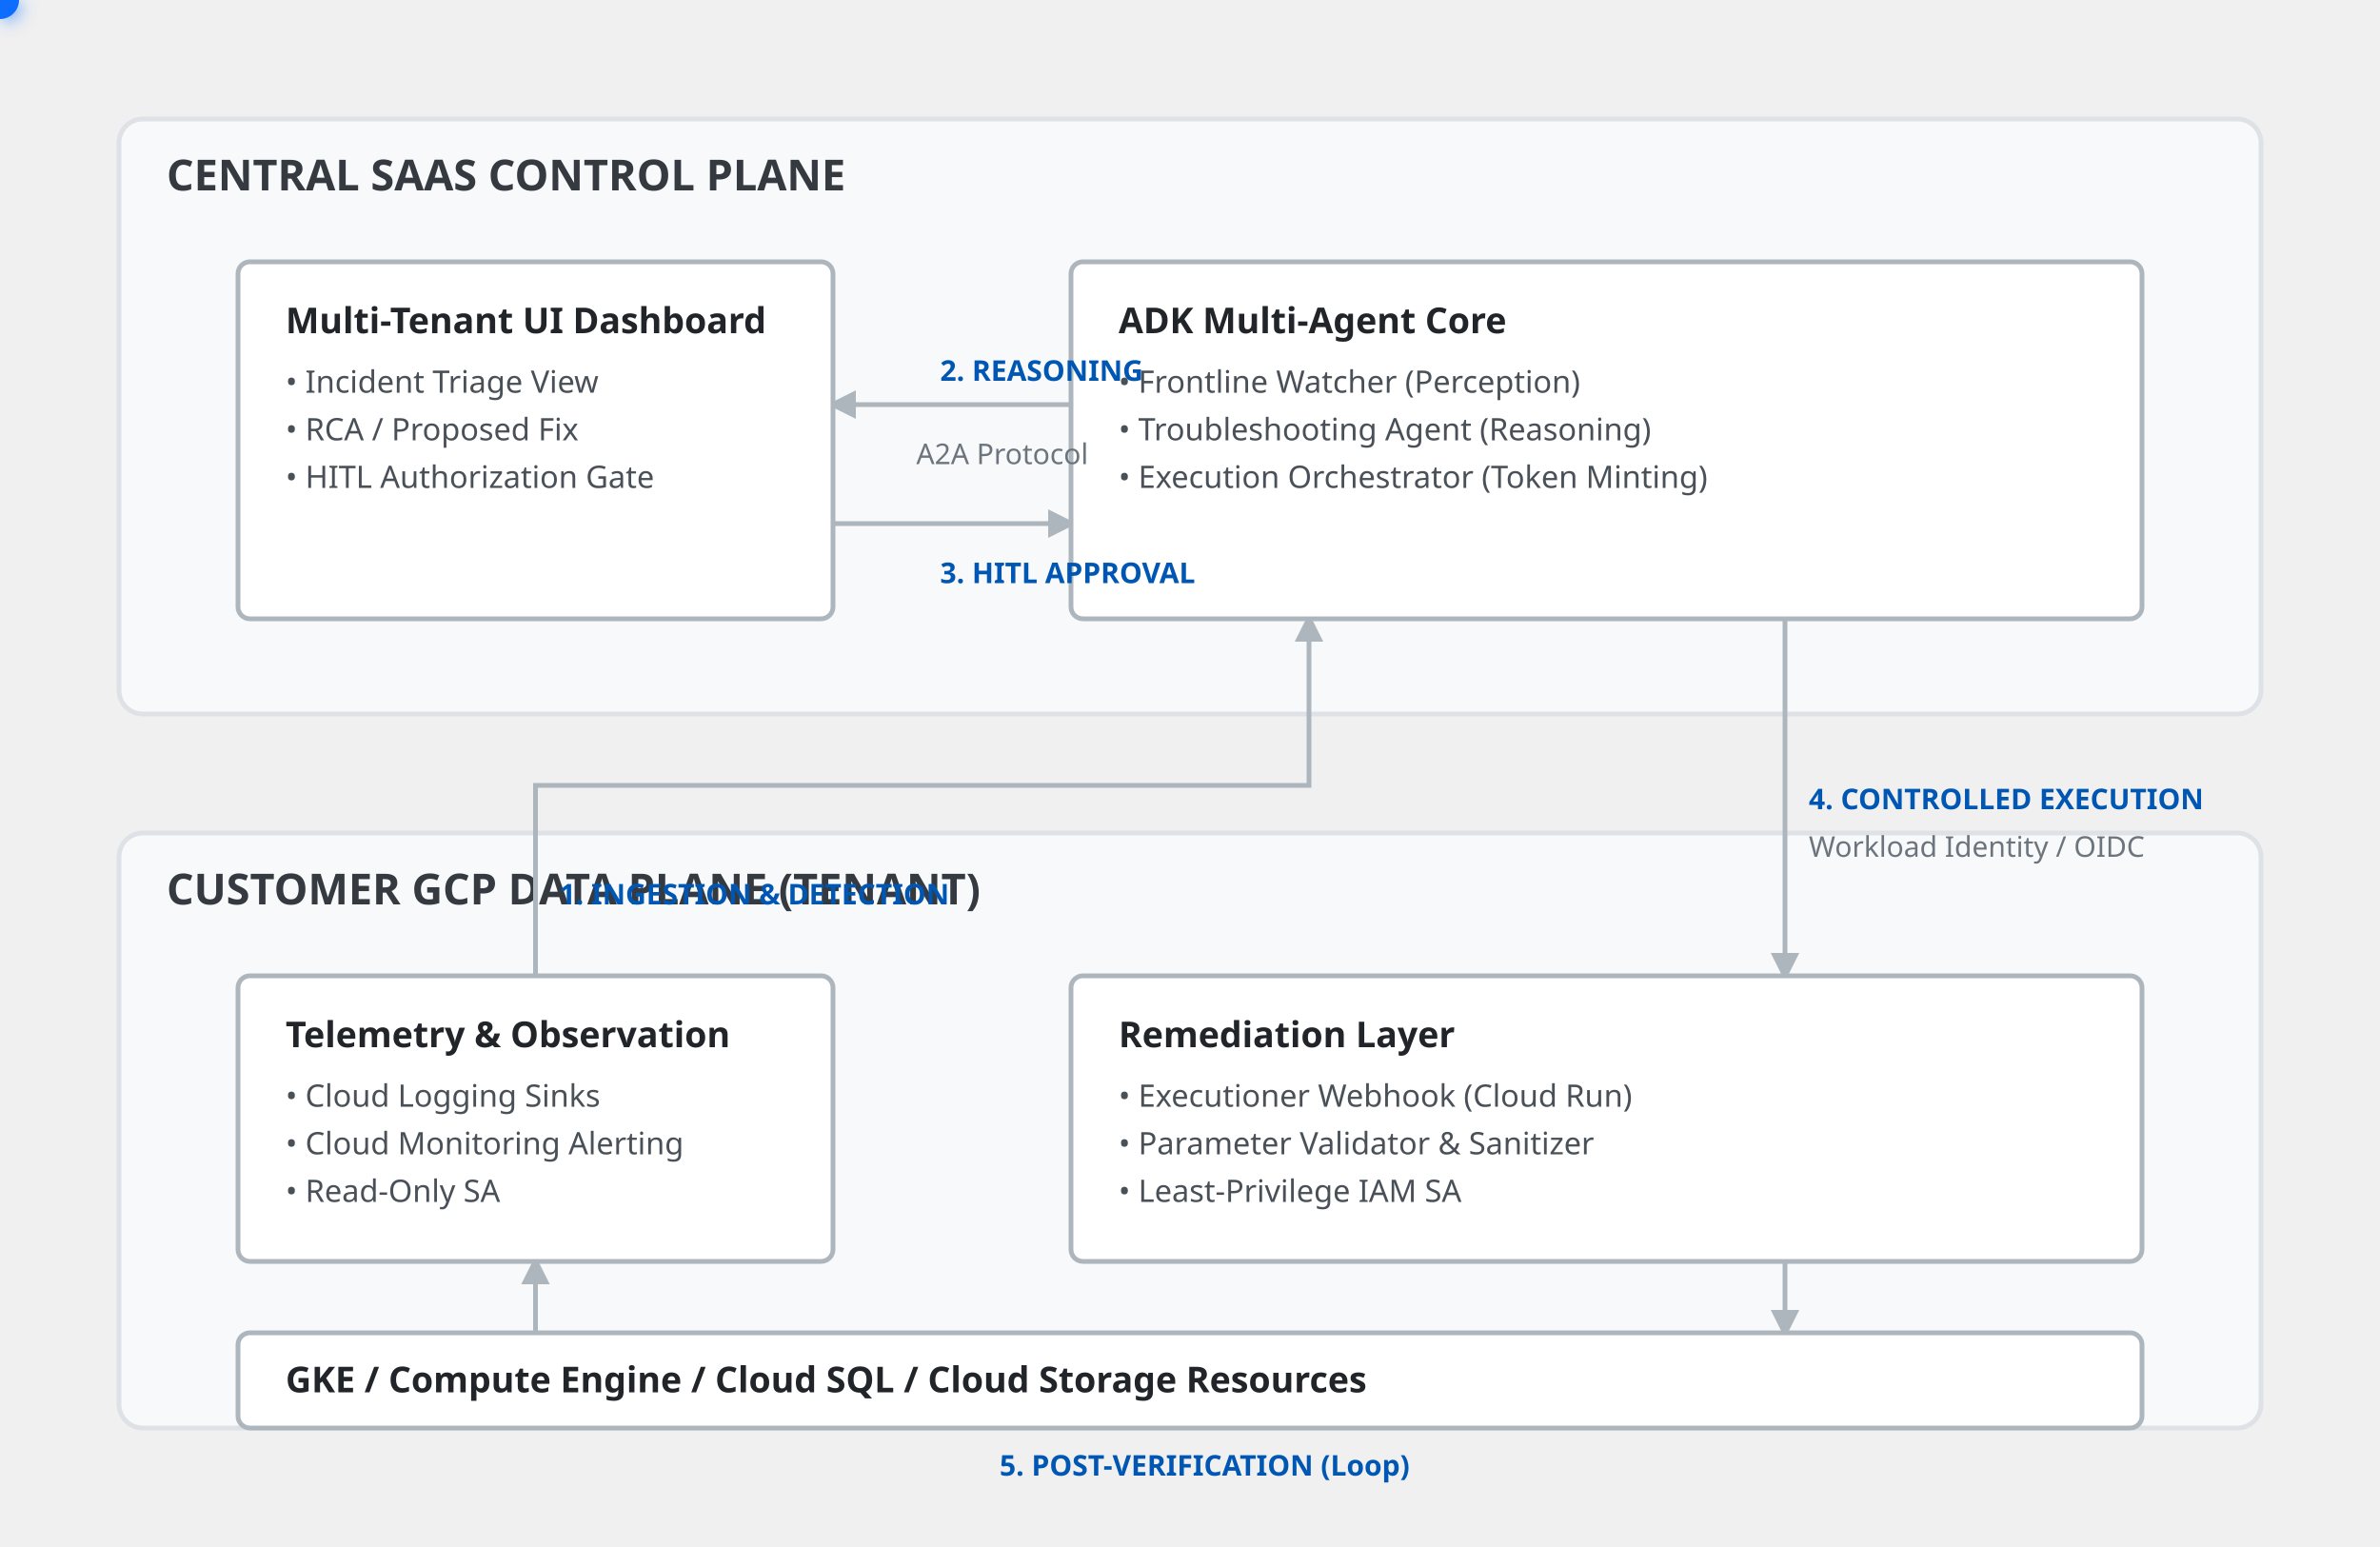
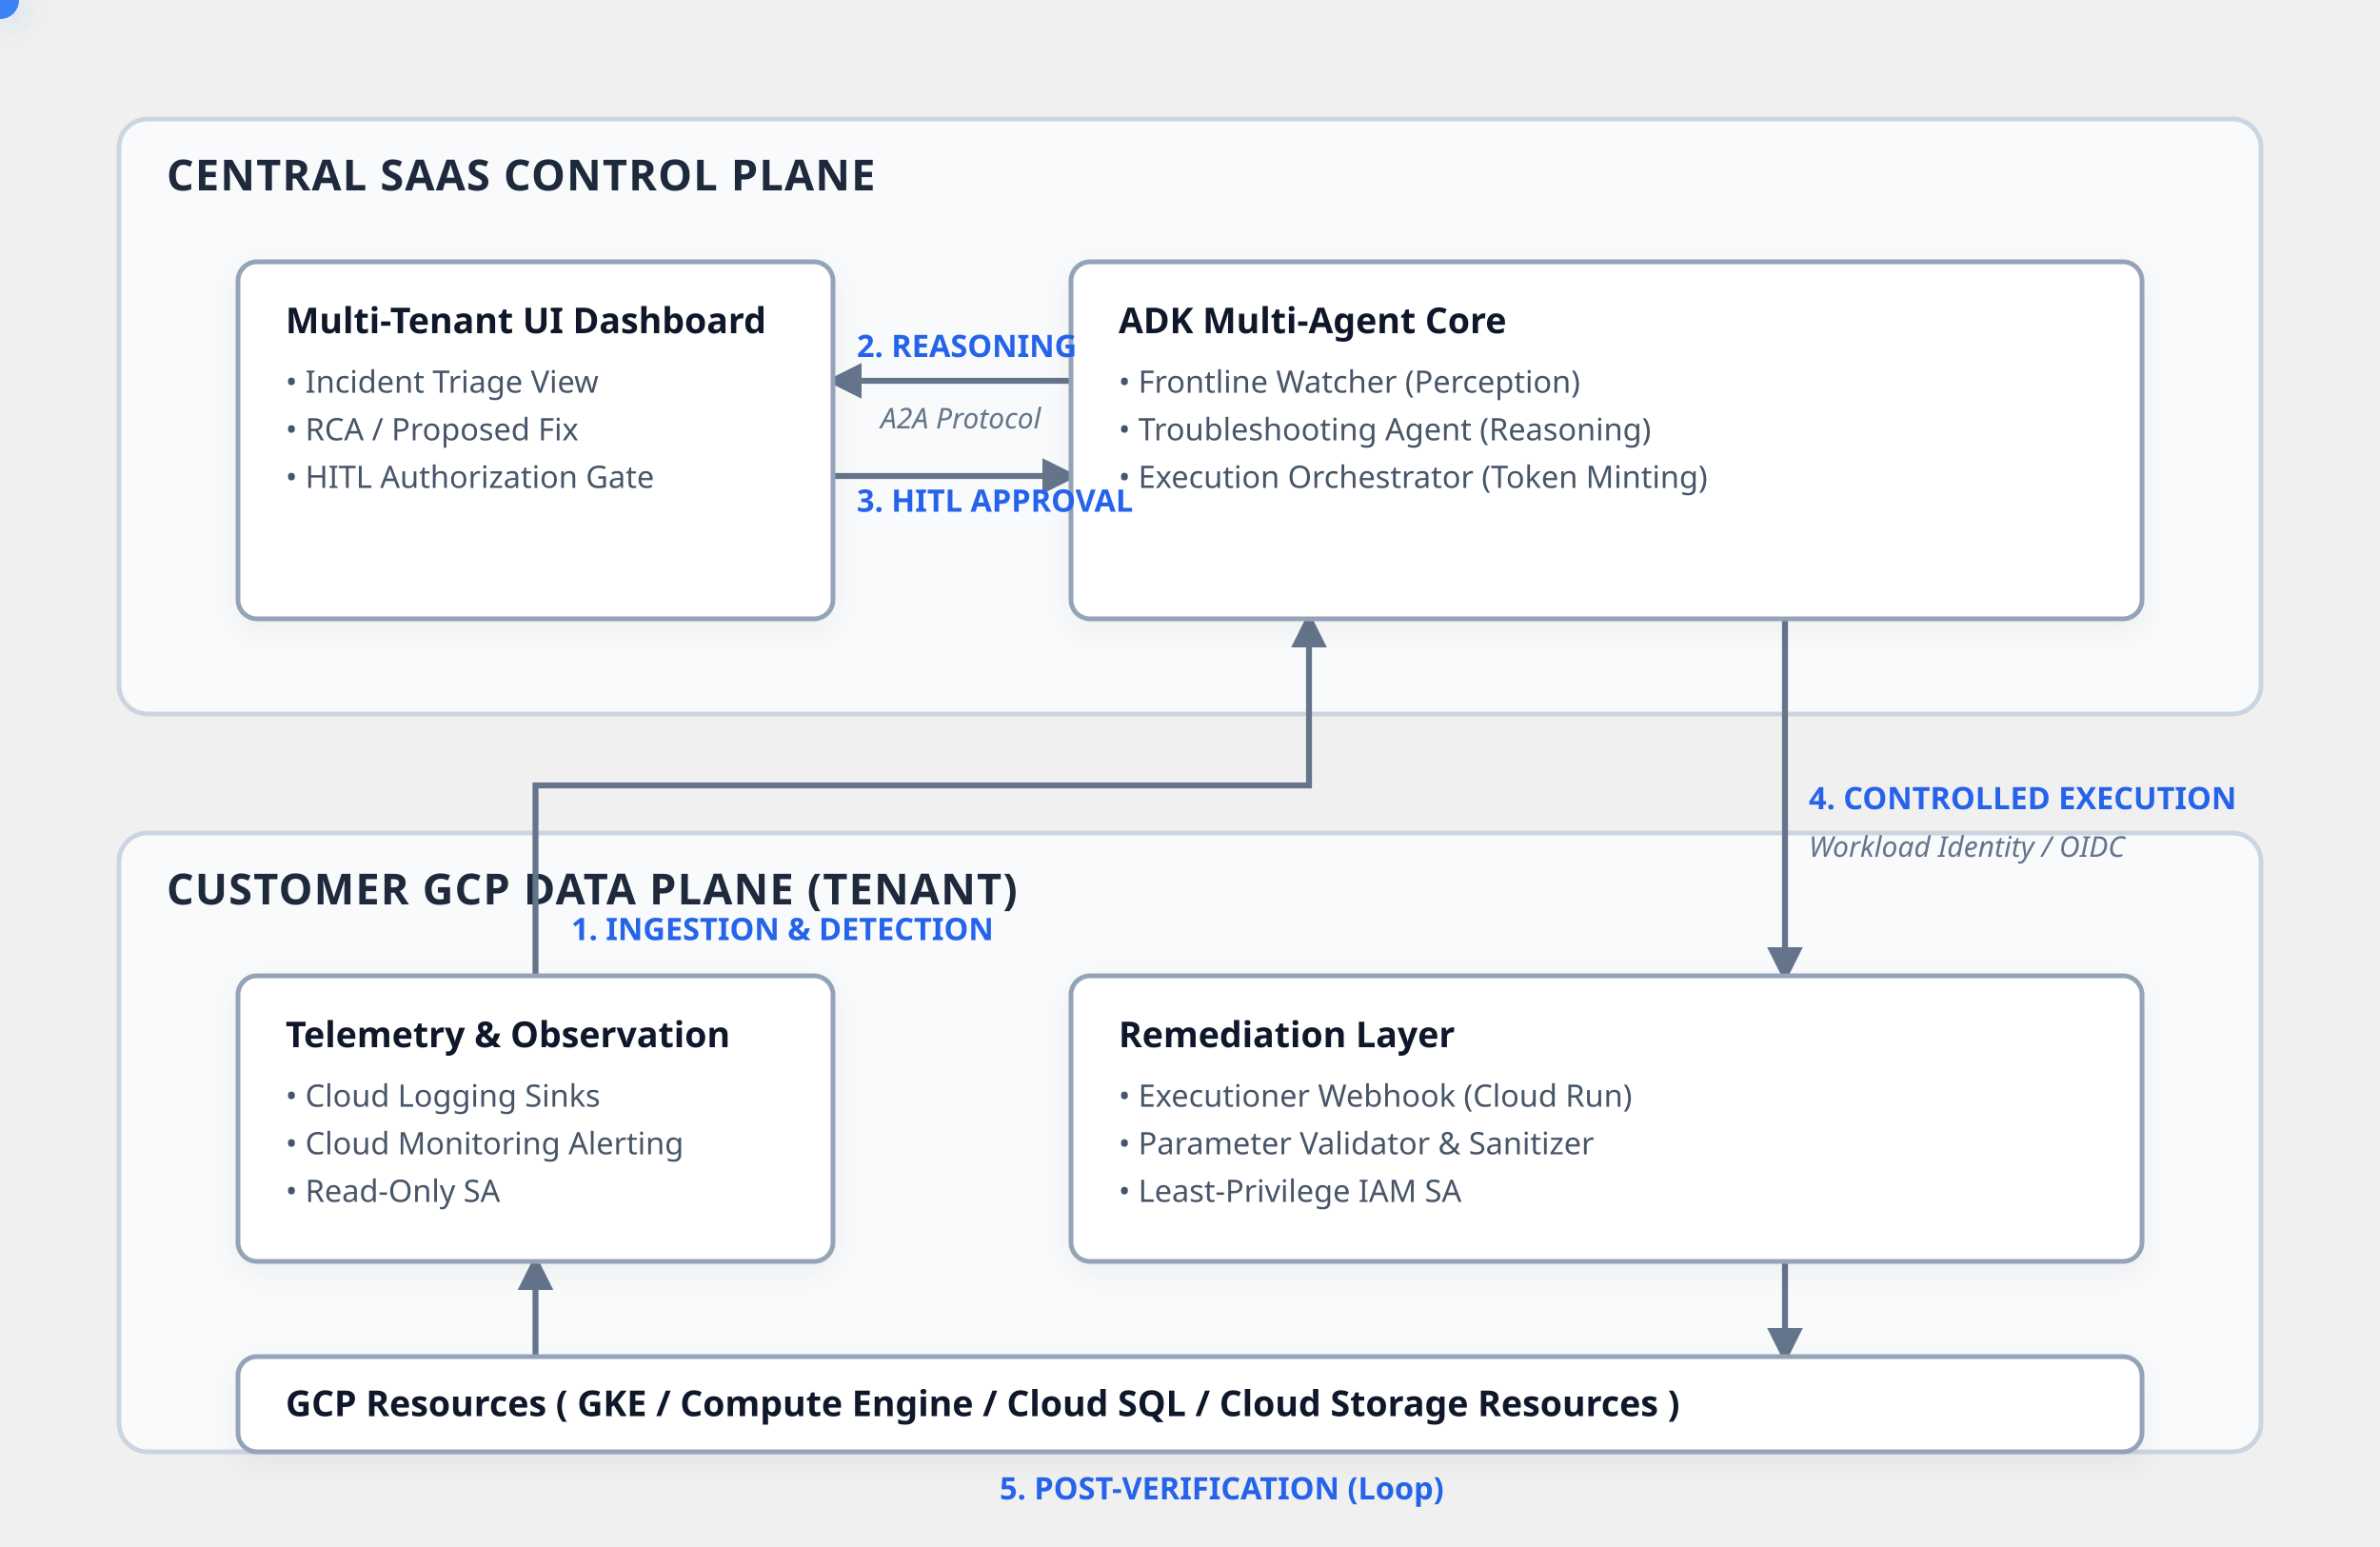
<svg xmlns="http://www.w3.org/2000/svg" viewBox="0 0 1000 650">
  <defs>
    <style>
-       .bg-panel { fill: #f8f9fa; stroke: #dee2e6; stroke-width: 2; rx: 10; }
-       .title { font-family: sans-serif; font-size: 18px; font-weight: bold; fill: #343a40; }
-       .box { fill: #ffffff; stroke: #adb5bd; stroke-width: 2; rx: 5; }
-       .box-title { font-family: sans-serif; font-size: 15px; font-weight: bold; fill: #212529; }
-       .box-text { font-family: sans-serif; font-size: 13px; fill: #495057; }
-       .line { fill: none; stroke: #adb5bd; stroke-width: 2; }
-       .anim-dot { fill: #0d6efd; filter: drop-shadow(0 0 4px #0d6efd); }
-       .label { font-family: sans-serif; font-size: 12px; font-weight: bold; fill: #0056b3; }
-       .sub-label { font-family: sans-serif; font-size: 12px; fill: #6c757d; }
+       .bg-panel { fill: #f8fafc; stroke: #cbd5e1; stroke-width: 2; rx: 12; }
+       .title { font-family: 'Segoe UI', system-ui, sans-serif; font-size: 18px; font-weight: bold; fill: #1e293b; letter-spacing: 0.5px; }
+       .box { fill: #ffffff; stroke: #94a3b8; stroke-width: 2; rx: 8; filter: drop-shadow(0 4px 6px rgba(0,0,0,0.05)); }
+       .box-title { font-family: 'Segoe UI', system-ui, sans-serif; font-size: 15px; font-weight: bold; fill: #0f172a; }
+       .box-text { font-family: 'Segoe UI', system-ui, sans-serif; font-size: 13px; fill: #475569; }
+       .line { fill: none; stroke: #64748b; stroke-width: 2.5; }
+       .anim-dot { fill: #3b82f6; filter: drop-shadow(0 0 6px rgba(59, 130, 246, 0.6)); }
+       .label { font-family: 'Segoe UI', system-ui, sans-serif; font-size: 13px; font-weight: 700; fill: #2563eb; }
+       .sub-label { font-family: 'Segoe UI', system-ui, sans-serif; font-size: 12px; fill: #64748b; font-style: italic; }
    </style>
-     <marker id="arrow" viewBox="0 0 10 10" refX="8" refY="5" markerWidth="6" markerHeight="6" orient="auto-start-reverse">
-       <path d="M 0 0 L 10 5 L 0 10 z" fill="#adb5bd" />
+     <marker id="arrow" viewBox="0 0 10 10" refX="8" refY="5" markerWidth="6" markerHeight="6" orient="auto">
+       <path d="M 0 0 L 10 5 L 0 10 z" fill="#64748b" />
    </marker>
  </defs>
  <rect x="50" y="50" width="900" height="250" class="bg-panel" />
  <text x="70" y="80" class="title">CENTRAL SAAS CONTROL PLANE</text>
-   <rect x="50" y="350" width="900" height="250" class="bg-panel" />
+   <rect x="50" y="350" width="900" height="260" class="bg-panel" />
  <text x="70" y="380" class="title">CUSTOMER GCP DATA PLANE (TENANT)</text>
-   <path d="M 225 560 L 225 530" class="line" marker-end="url(#arrow)" />
+   <path d="M 225 570 L 225 530" class="line" marker-end="url(#arrow)" />
  <path d="M 225 410 L 225 330 L 550 330 L 550 260" class="line" marker-end="url(#arrow)" />
-   <path d="M 450 170 L 350 170" class="line" marker-end="url(#arrow)" />
-   <path d="M 350 220 L 450 220" class="line" marker-end="url(#arrow)" />
+   <path d="M 450 160 L 350 160" class="line" marker-end="url(#arrow)" />
+   <path d="M 350 200 L 450 200" class="line" marker-end="url(#arrow)" />
  <path d="M 750 260 L 750 410" class="line" marker-end="url(#arrow)" />
-   <path d="M 750 530 L 750 560" class="line" marker-end="url(#arrow)" />
-   <path id="motionPath" d="M 225 575 L 225 470 L 225 330 L 550 330 L 550 170 L 225 170 L 225 220 L 750 220 L 750 470 L 750 575 L 225 575" fill="none" stroke="none" />
+   <path d="M 750 530 L 750 570" class="line" marker-end="url(#arrow)" />
+   <path id="motionPath" d="M 225 575 L 225 470 L 225 330 L 550 330 L 550 160 L 225 160 L 225 200 L 750 200 L 750 470 L 750 575 L 225 575" fill="none" stroke="none" />
  <rect x="100" y="110" width="250" height="150" class="box" />
  <text x="120" y="140" class="box-title">Multi-Tenant UI Dashboard</text>
  <text x="120" y="165" class="box-text">• Incident Triage View</text>
  <text x="120" y="185" class="box-text">• RCA / Proposed Fix</text>
  <text x="120" y="205" class="box-text">• HITL Authorization Gate</text>
  <rect x="450" y="110" width="450" height="150" class="box" />
  <text x="470" y="140" class="box-title">ADK Multi-Agent Core</text>
  <text x="470" y="165" class="box-text">• Frontline Watcher (Perception)</text>
  <text x="470" y="185" class="box-text">• Troubleshooting Agent (Reasoning)</text>
  <text x="470" y="205" class="box-text">• Execution Orchestrator (Token Minting)</text>
  <rect x="100" y="410" width="250" height="120" class="box" />
  <text x="120" y="440" class="box-title">Telemetry &amp; Observation</text>
  <text x="120" y="465" class="box-text">• Cloud Logging Sinks</text>
  <text x="120" y="485" class="box-text">• Cloud Monitoring Alerting</text>
  <text x="120" y="505" class="box-text">• Read-Only SA</text>
  <rect x="450" y="410" width="450" height="120" class="box" />
  <text x="470" y="440" class="box-title">Remediation Layer</text>
  <text x="470" y="465" class="box-text">• Executioner Webhook (Cloud Run)</text>
  <text x="470" y="485" class="box-text">• Parameter Validator &amp; Sanitizer</text>
  <text x="470" y="505" class="box-text">• Least-Privilege IAM SA</text>
-   <rect x="100" y="560" width="800" height="40" class="box" fill="#e9ecef" />
-   <text x="120" y="585" class="box-title" fill="#495057">GKE / Compute Engine / Cloud SQL / Cloud Storage Resources</text>
-   <text x="235" y="380" class="label">1. INGESTION &amp; DETECTION</text>
-   <text x="395" y="160" class="label">2. REASONING</text>
-   <text x="395" y="245" class="label">3. HITL APPROVAL</text>
+   <rect x="100" y="570" width="800" height="40" class="box" fill="#e2e8f0" stroke="#cbd5e1" />
+   <text x="120" y="595" class="box-title" fill="#1e293b">GCP Resources ( GKE / Compute Engine / Cloud SQL / Cloud Storage Resources )</text>
+   <text x="240" y="395" class="label">1. INGESTION &amp; DETECTION</text>
+   <text x="360" y="150" class="label">2. REASONING</text>
+   <text x="360" y="215" class="label">3. HITL APPROVAL</text>
+   <text x="370" y="180" class="sub-label">A2A Protocol</text>
  <text x="760" y="340" class="label">4. CONTROLLED EXECUTION</text>
-   <text x="420" y="620" class="label">5. POST-VERIFICATION (Loop)</text>
-   <text x="385" y="195" class="sub-label">A2A Protocol</text>
+   <text x="420" y="630" class="label">5. POST-VERIFICATION (Loop)</text>
  <text x="760" y="360" class="sub-label">Workload Identity / OIDC</text>
  <circle r="8" class="anim-dot">
    <animateMotion dur="12s" repeatCount="indefinite">
      <mpath href="#motionPath" />
    </animateMotion>
  </circle>
</svg>
